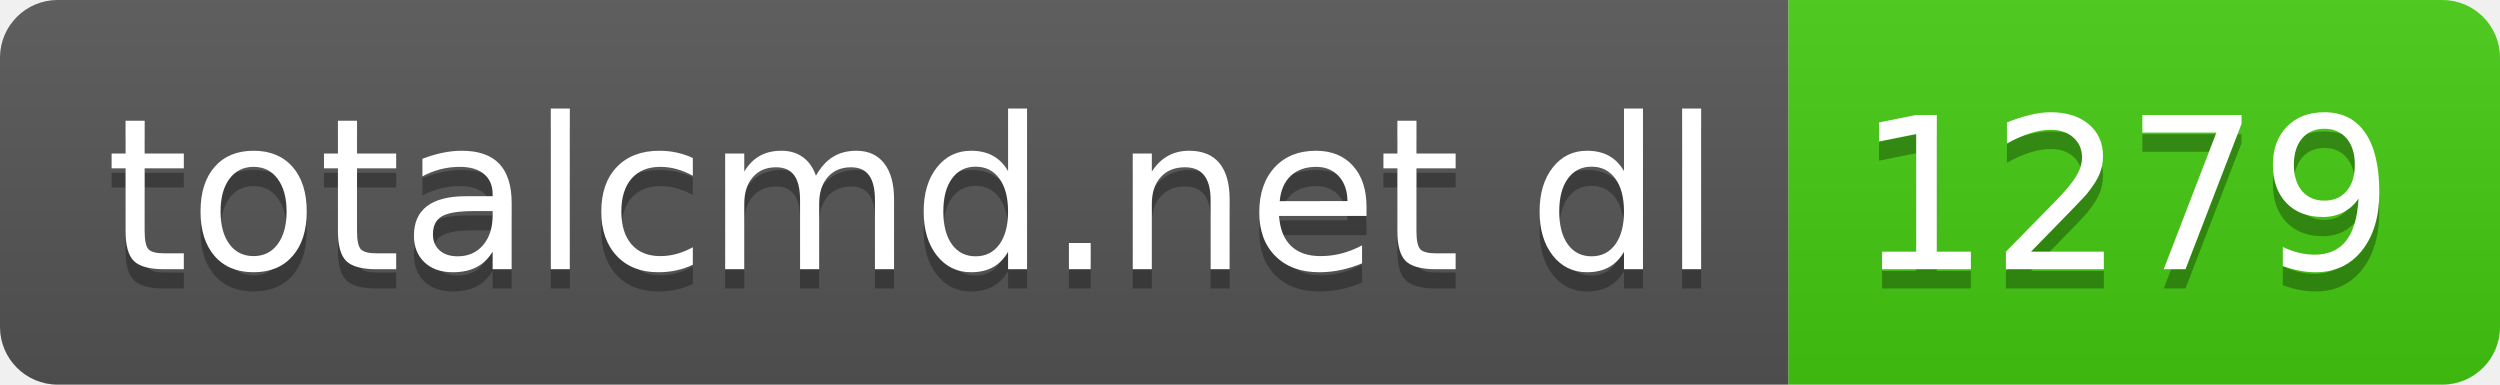
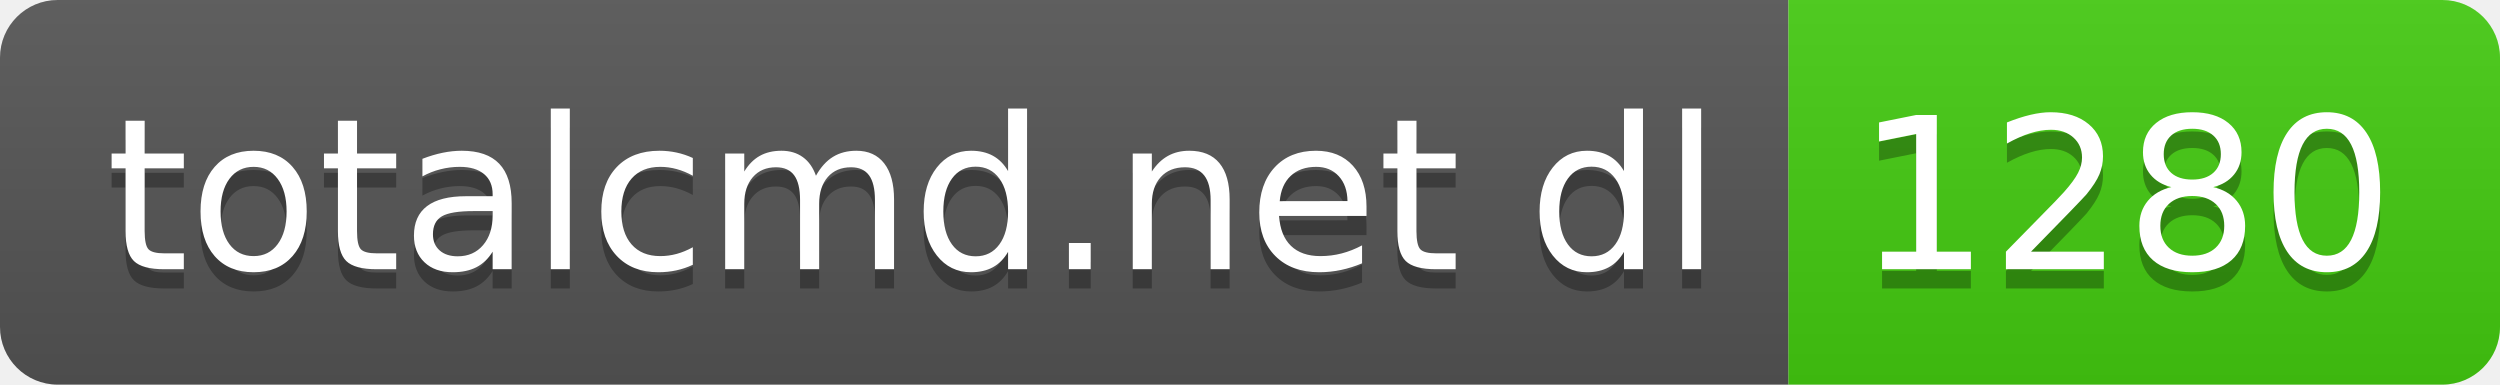
- <svg xmlns="http://www.w3.org/2000/svg" width="130" height="20" role="img" aria-label="totalcmd.net dl: 1279">
+ <svg xmlns="http://www.w3.org/2000/svg" width="130" height="20" role="img" aria-label="totalcmd.net dl: 1280">
  <linearGradient id="s" x2="0" y2="100%">
    <stop offset="0" stop-color="#bbb" stop-opacity=".1" />
    <stop offset="1" stop-opacity=".1" />
  </linearGradient>
  <clipPath id="r">
    <rect width="130" height="20" rx="3" fill="#fff" />
  </clipPath>
  <g clip-path="url(#r)">
    <rect width="93" height="20" fill="#555" />
    <rect x="93" width="37" height="20" fill="#4c1" />
    <rect width="130" height="20" fill="url(#s)" />
  </g>
  <g fill="#fff" text-anchor="middle" font-family="Verdana,Geneva,DejaVu Sans,sans-serif" text-rendering="geometricPrecision" font-size="110">
    <text aria-hidden="true" x="475" y="150" fill="#010101" fill-opacity=".3" transform="scale(.1)" textLength="830">totalcmd.net dl</text>
    <text x="475" y="140" transform="scale(.1)" fill="#fff" textLength="830">totalcmd.net dl</text>
-     <text aria-hidden="true" x="1105" y="150" fill="#010101" fill-opacity=".3" transform="scale(.1)" textLength="270">1279</text>
-     <text x="1105" y="140" transform="scale(.1)" fill="#fff" textLength="270">1279</text>
+     <text aria-hidden="true" x="1105" y="150" fill="#010101" fill-opacity=".3" transform="scale(.1)" textLength="270">1280</text>
+     <text x="1105" y="140" transform="scale(.1)" fill="#fff" textLength="270">1280</text>
  </g>
</svg>
